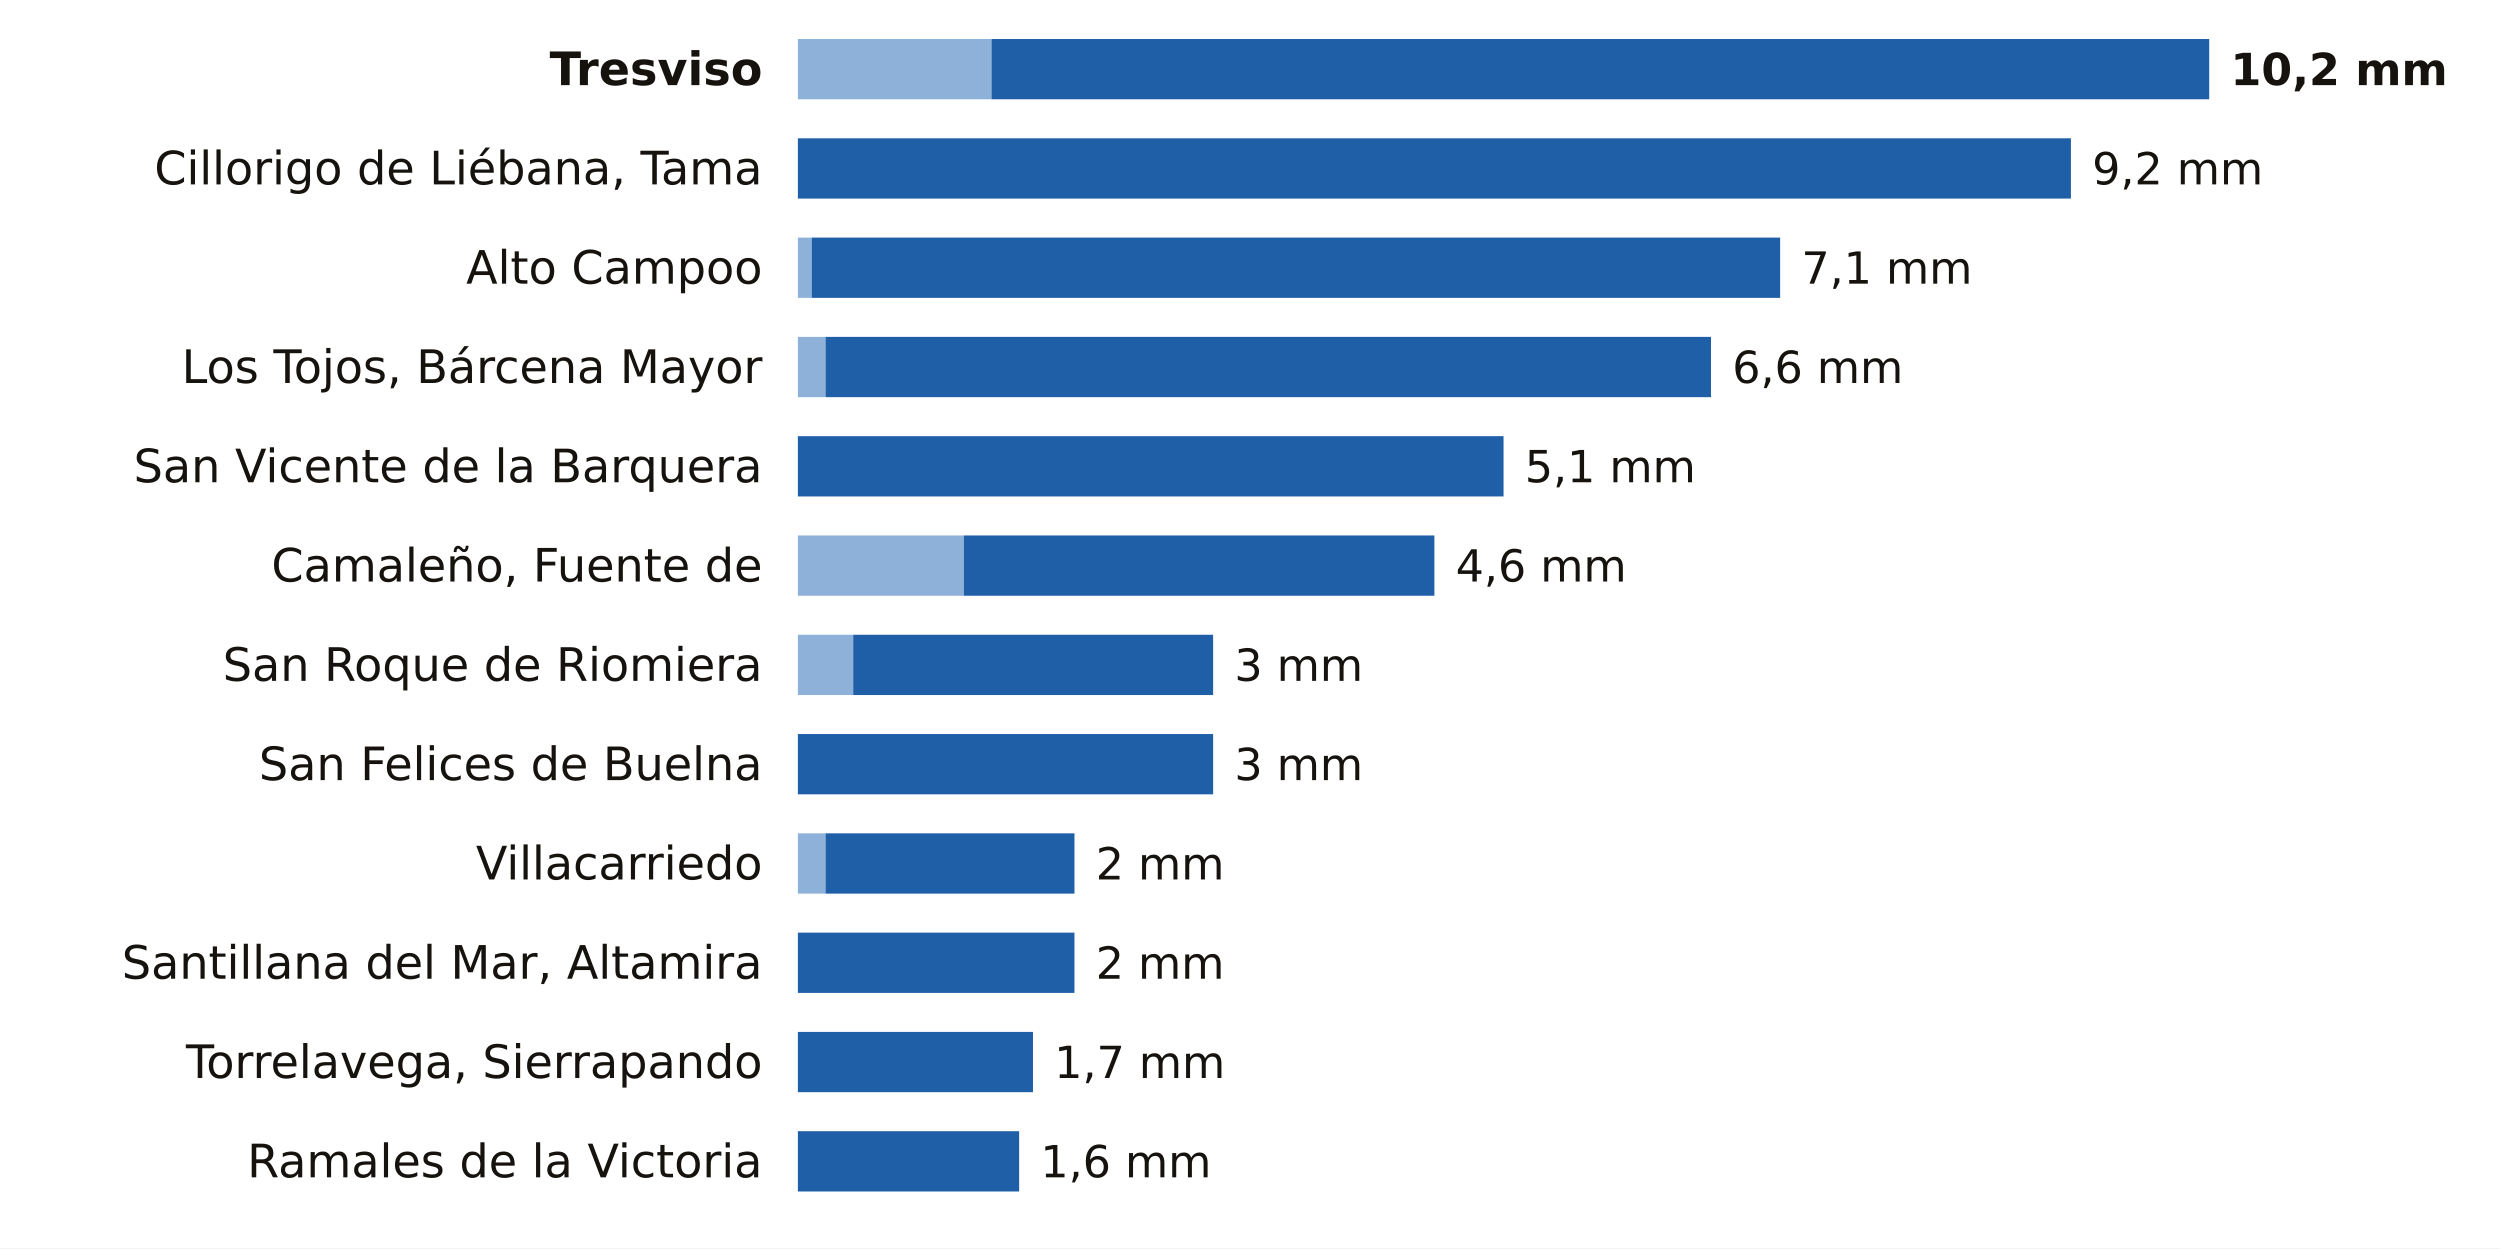
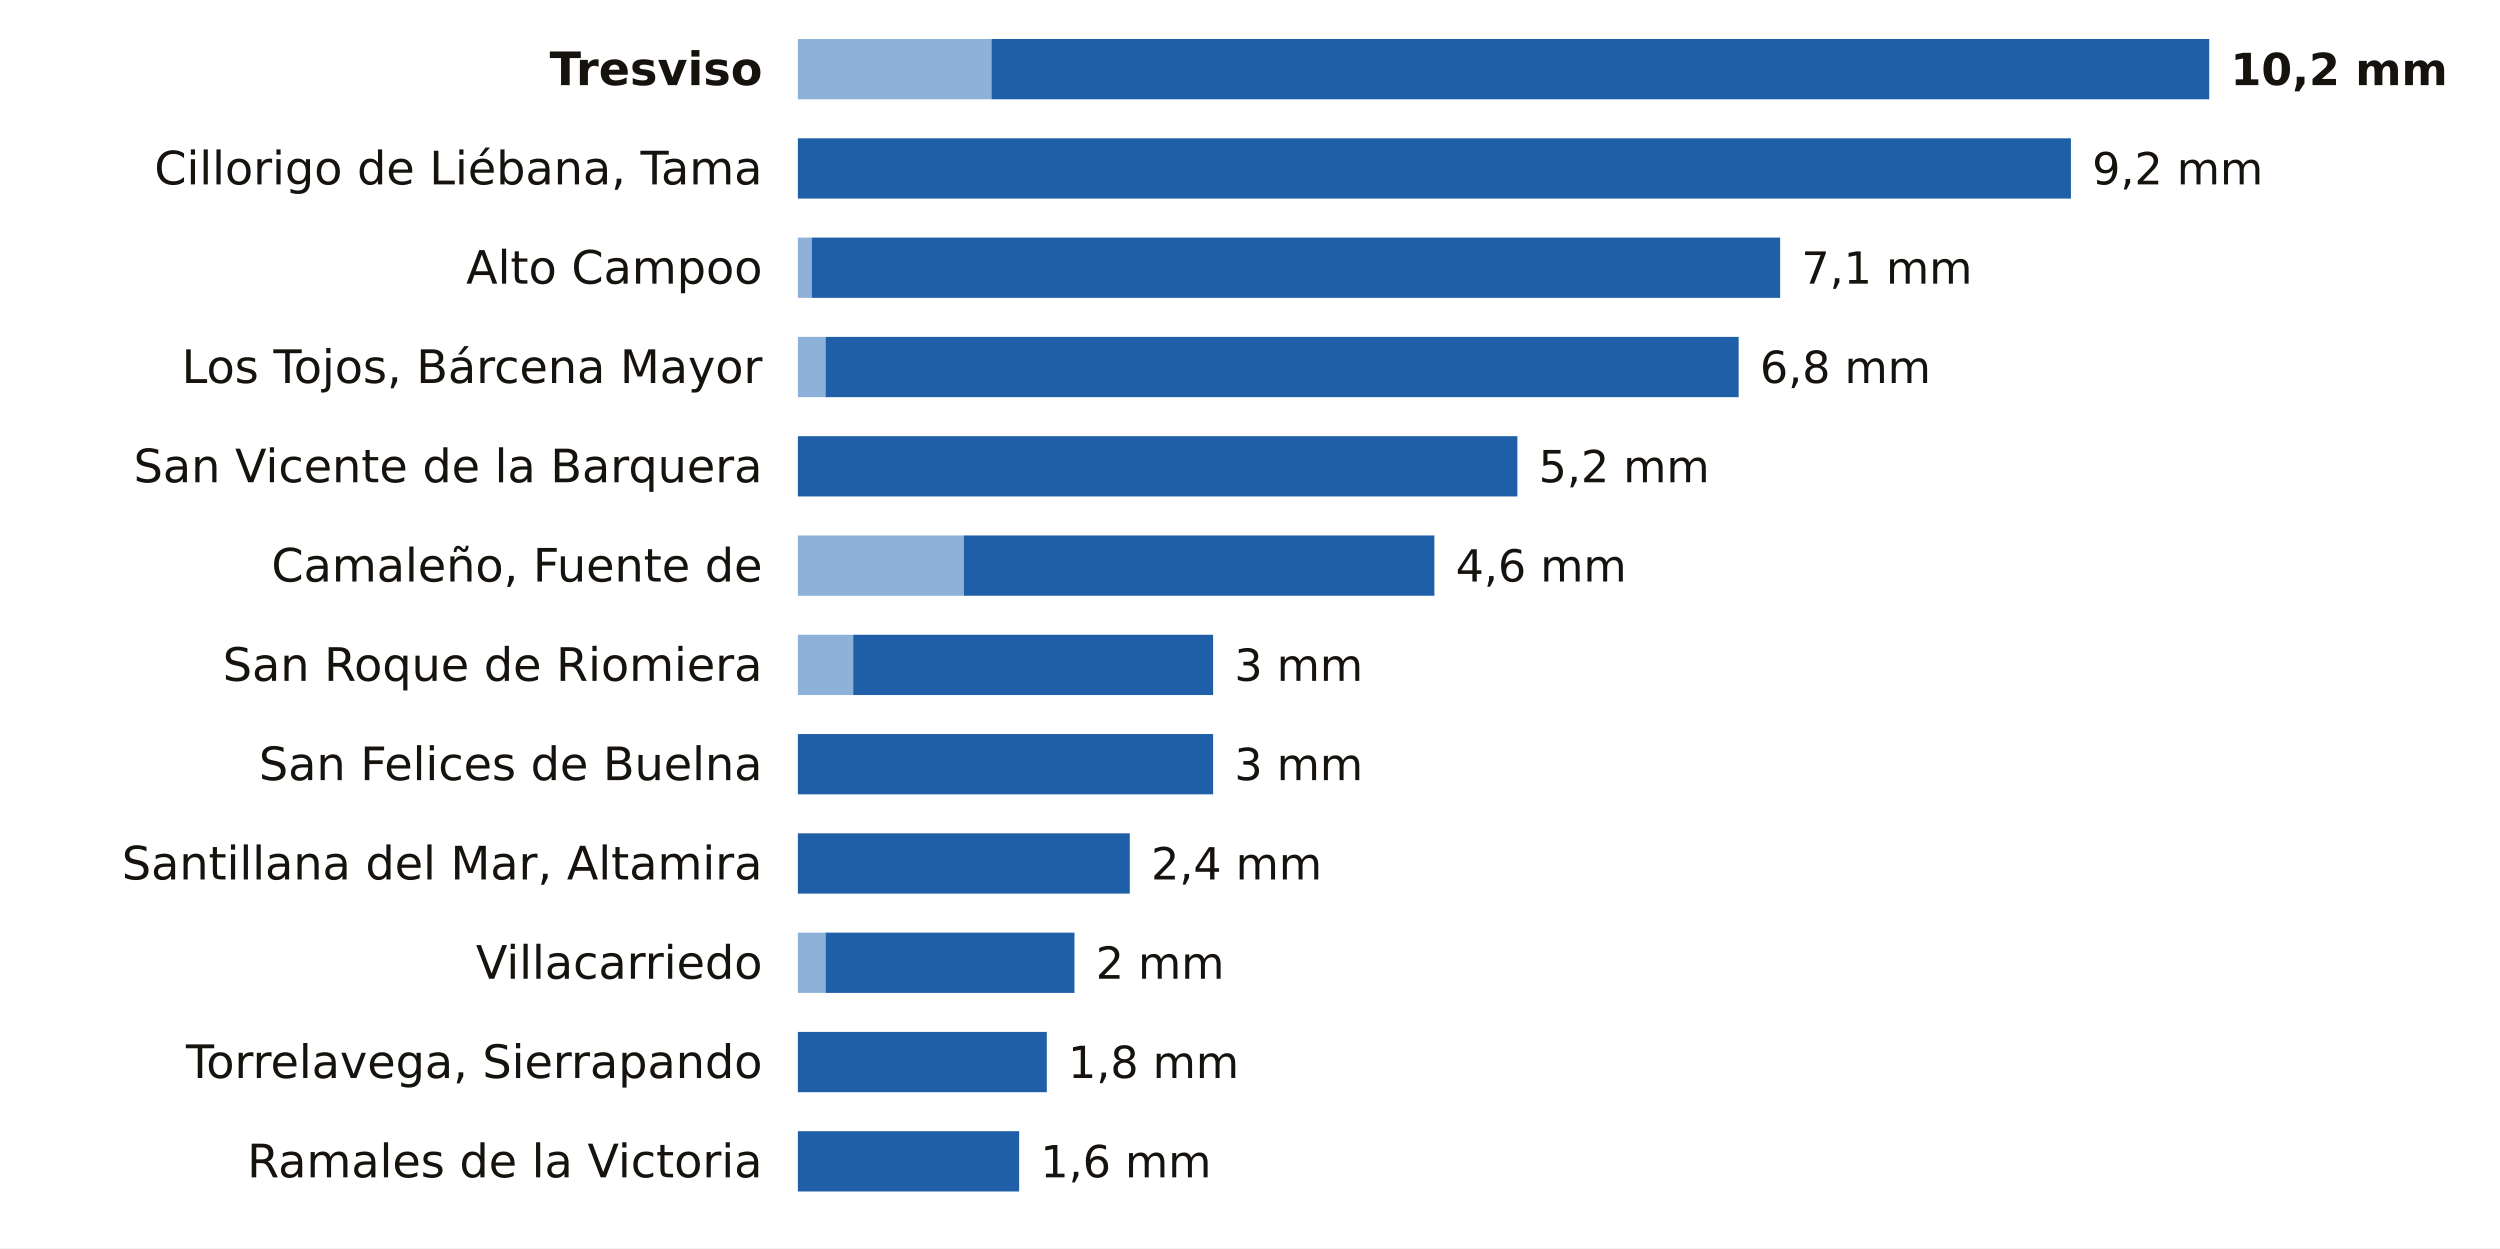
<svg xmlns="http://www.w3.org/2000/svg" viewBox="0 0 705 352" width="705" height="352" role="img" aria-label="La lluvia de los últimos 7 días en las estaciones de AEMET de Cantabria">
  <rect width="705" height="352" fill="#FFFFFF" />
  <text x="215.0" y="24.0" font-size="13" fill="#16130F" text-anchor="end" font-weight="600" font-family="Public Sans, DejaVu Sans, Arial, sans-serif">Tresviso</text>
  <rect x="225" y="11" width="54.6" height="17" fill="#8EB1DA" />
  <rect x="279.6" y="11" width="343.4" height="17" fill="#1F5FA8" />
  <text x="629.0" y="24.0" font-size="12.5" fill="#16130F" text-anchor="start" font-weight="700" font-family="Public Sans, DejaVu Sans, Arial, sans-serif">10,2 mm</text>
  <text x="215.0" y="52.0" font-size="13" fill="#16130F" text-anchor="end" font-weight="400" font-family="Public Sans, DejaVu Sans, Arial, sans-serif">Cillorigo de Liébana, Tama</text>
  <rect x="225.0" y="39" width="359.0" height="17" fill="#1F5FA8" />
  <text x="590.0" y="52.0" font-size="12.5" fill="#16130F" text-anchor="start" font-weight="500" font-family="Public Sans, DejaVu Sans, Arial, sans-serif">9,2 mm</text>
  <text x="215.0" y="80.0" font-size="13" fill="#16130F" text-anchor="end" font-weight="400" font-family="Public Sans, DejaVu Sans, Arial, sans-serif">Alto Campoo</text>
  <rect x="225" y="67" width="3.9" height="17" fill="#8EB1DA" />
  <rect x="228.9" y="67" width="273.1" height="17" fill="#1F5FA8" />
  <text x="508.0" y="80.0" font-size="12.5" fill="#16130F" text-anchor="start" font-weight="500" font-family="Public Sans, DejaVu Sans, Arial, sans-serif">7,1 mm</text>
  <text x="215.0" y="108.0" font-size="13" fill="#16130F" text-anchor="end" font-weight="400" font-family="Public Sans, DejaVu Sans, Arial, sans-serif">Los Tojos, Bárcena Mayor</text>
  <rect x="225" y="95" width="7.8" height="17" fill="#8EB1DA" />
-   <rect x="232.8" y="95" width="249.7" height="17" fill="#1F5FA8" />
-   <text x="488.5" y="108.0" font-size="12.5" fill="#16130F" text-anchor="start" font-weight="500" font-family="Public Sans, DejaVu Sans, Arial, sans-serif">6,6 mm</text>
+   <rect x="232.8" y="95" width="257.5" height="17" fill="#1F5FA8" />
+   <text x="496.3" y="108.0" font-size="12.5" fill="#16130F" text-anchor="start" font-weight="500" font-family="Public Sans, DejaVu Sans, Arial, sans-serif">6,8 mm</text>
  <text x="215.0" y="136.0" font-size="13" fill="#16130F" text-anchor="end" font-weight="400" font-family="Public Sans, DejaVu Sans, Arial, sans-serif">San Vicente de la Barquera</text>
-   <rect x="225.0" y="123" width="199.0" height="17" fill="#1F5FA8" />
-   <text x="430.0" y="136.0" font-size="12.5" fill="#16130F" text-anchor="start" font-weight="500" font-family="Public Sans, DejaVu Sans, Arial, sans-serif">5,1 mm</text>
+   <rect x="225.0" y="123" width="202.9" height="17" fill="#1F5FA8" />
+   <text x="433.9" y="136.0" font-size="12.5" fill="#16130F" text-anchor="start" font-weight="500" font-family="Public Sans, DejaVu Sans, Arial, sans-serif">5,2 mm</text>
  <text x="215.0" y="164.0" font-size="13" fill="#16130F" text-anchor="end" font-weight="400" font-family="Public Sans, DejaVu Sans, Arial, sans-serif">Camaleño, Fuente de</text>
  <rect x="225" y="151" width="46.8" height="17" fill="#8EB1DA" />
  <rect x="271.8" y="151" width="132.7" height="17" fill="#1F5FA8" />
  <text x="410.5" y="164.0" font-size="12.5" fill="#16130F" text-anchor="start" font-weight="500" font-family="Public Sans, DejaVu Sans, Arial, sans-serif">4,6 mm</text>
  <text x="215.0" y="192.0" font-size="13" fill="#16130F" text-anchor="end" font-weight="400" font-family="Public Sans, DejaVu Sans, Arial, sans-serif">San Roque de Riomiera</text>
  <rect x="225" y="179" width="15.6" height="17" fill="#8EB1DA" />
  <rect x="240.6" y="179" width="101.5" height="17" fill="#1F5FA8" />
  <text x="348.1" y="192.0" font-size="12.5" fill="#16130F" text-anchor="start" font-weight="500" font-family="Public Sans, DejaVu Sans, Arial, sans-serif">3 mm</text>
  <text x="215.0" y="220.0" font-size="13" fill="#16130F" text-anchor="end" font-weight="400" font-family="Public Sans, DejaVu Sans, Arial, sans-serif">San Felices de Buelna</text>
  <rect x="225.0" y="207" width="117.1" height="17" fill="#1F5FA8" />
  <text x="348.1" y="220.0" font-size="12.5" fill="#16130F" text-anchor="start" font-weight="500" font-family="Public Sans, DejaVu Sans, Arial, sans-serif">3 mm</text>
-   <text x="215.0" y="248.0" font-size="13" fill="#16130F" text-anchor="end" font-weight="400" font-family="Public Sans, DejaVu Sans, Arial, sans-serif">Villacarriedo</text>
-   <rect x="225" y="235" width="7.8" height="17" fill="#8EB1DA" />
-   <rect x="232.8" y="235" width="70.2" height="17" fill="#1F5FA8" />
-   <text x="309.0" y="248.0" font-size="12.5" fill="#16130F" text-anchor="start" font-weight="500" font-family="Public Sans, DejaVu Sans, Arial, sans-serif">2 mm</text>
-   <text x="215.0" y="276.0" font-size="13" fill="#16130F" text-anchor="end" font-weight="400" font-family="Public Sans, DejaVu Sans, Arial, sans-serif">Santillana del Mar, Altamira</text>
-   <rect x="225.0" y="263" width="78.0" height="17" fill="#1F5FA8" />
+   <text x="215.0" y="248.0" font-size="13" fill="#16130F" text-anchor="end" font-weight="400" font-family="Public Sans, DejaVu Sans, Arial, sans-serif">Santillana del Mar, Altamira</text>
+   <rect x="225.0" y="235" width="93.6" height="17" fill="#1F5FA8" />
+   <text x="324.6" y="248.0" font-size="12.5" fill="#16130F" text-anchor="start" font-weight="500" font-family="Public Sans, DejaVu Sans, Arial, sans-serif">2,4 mm</text>
+   <text x="215.0" y="276.0" font-size="13" fill="#16130F" text-anchor="end" font-weight="400" font-family="Public Sans, DejaVu Sans, Arial, sans-serif">Villacarriedo</text>
+   <rect x="225" y="263" width="7.8" height="17" fill="#8EB1DA" />
+   <rect x="232.8" y="263" width="70.2" height="17" fill="#1F5FA8" />
  <text x="309.0" y="276.0" font-size="12.5" fill="#16130F" text-anchor="start" font-weight="500" font-family="Public Sans, DejaVu Sans, Arial, sans-serif">2 mm</text>
  <text x="215.0" y="304.0" font-size="13" fill="#16130F" text-anchor="end" font-weight="400" font-family="Public Sans, DejaVu Sans, Arial, sans-serif">Torrelavega, Sierrapando</text>
-   <rect x="225.0" y="291" width="66.3" height="17" fill="#1F5FA8" />
-   <text x="297.3" y="304.0" font-size="12.5" fill="#16130F" text-anchor="start" font-weight="500" font-family="Public Sans, DejaVu Sans, Arial, sans-serif">1,7 mm</text>
+   <rect x="225.0" y="291" width="70.2" height="17" fill="#1F5FA8" />
+   <text x="301.2" y="304.0" font-size="12.5" fill="#16130F" text-anchor="start" font-weight="500" font-family="Public Sans, DejaVu Sans, Arial, sans-serif">1,8 mm</text>
  <text x="215.0" y="332.0" font-size="13" fill="#16130F" text-anchor="end" font-weight="400" font-family="Public Sans, DejaVu Sans, Arial, sans-serif">Ramales de la Victoria</text>
  <rect x="225.0" y="319" width="62.4" height="17" fill="#1F5FA8" />
  <text x="293.4" y="332.0" font-size="12.5" fill="#16130F" text-anchor="start" font-weight="500" font-family="Public Sans, DejaVu Sans, Arial, sans-serif">1,6 mm</text>
</svg>
